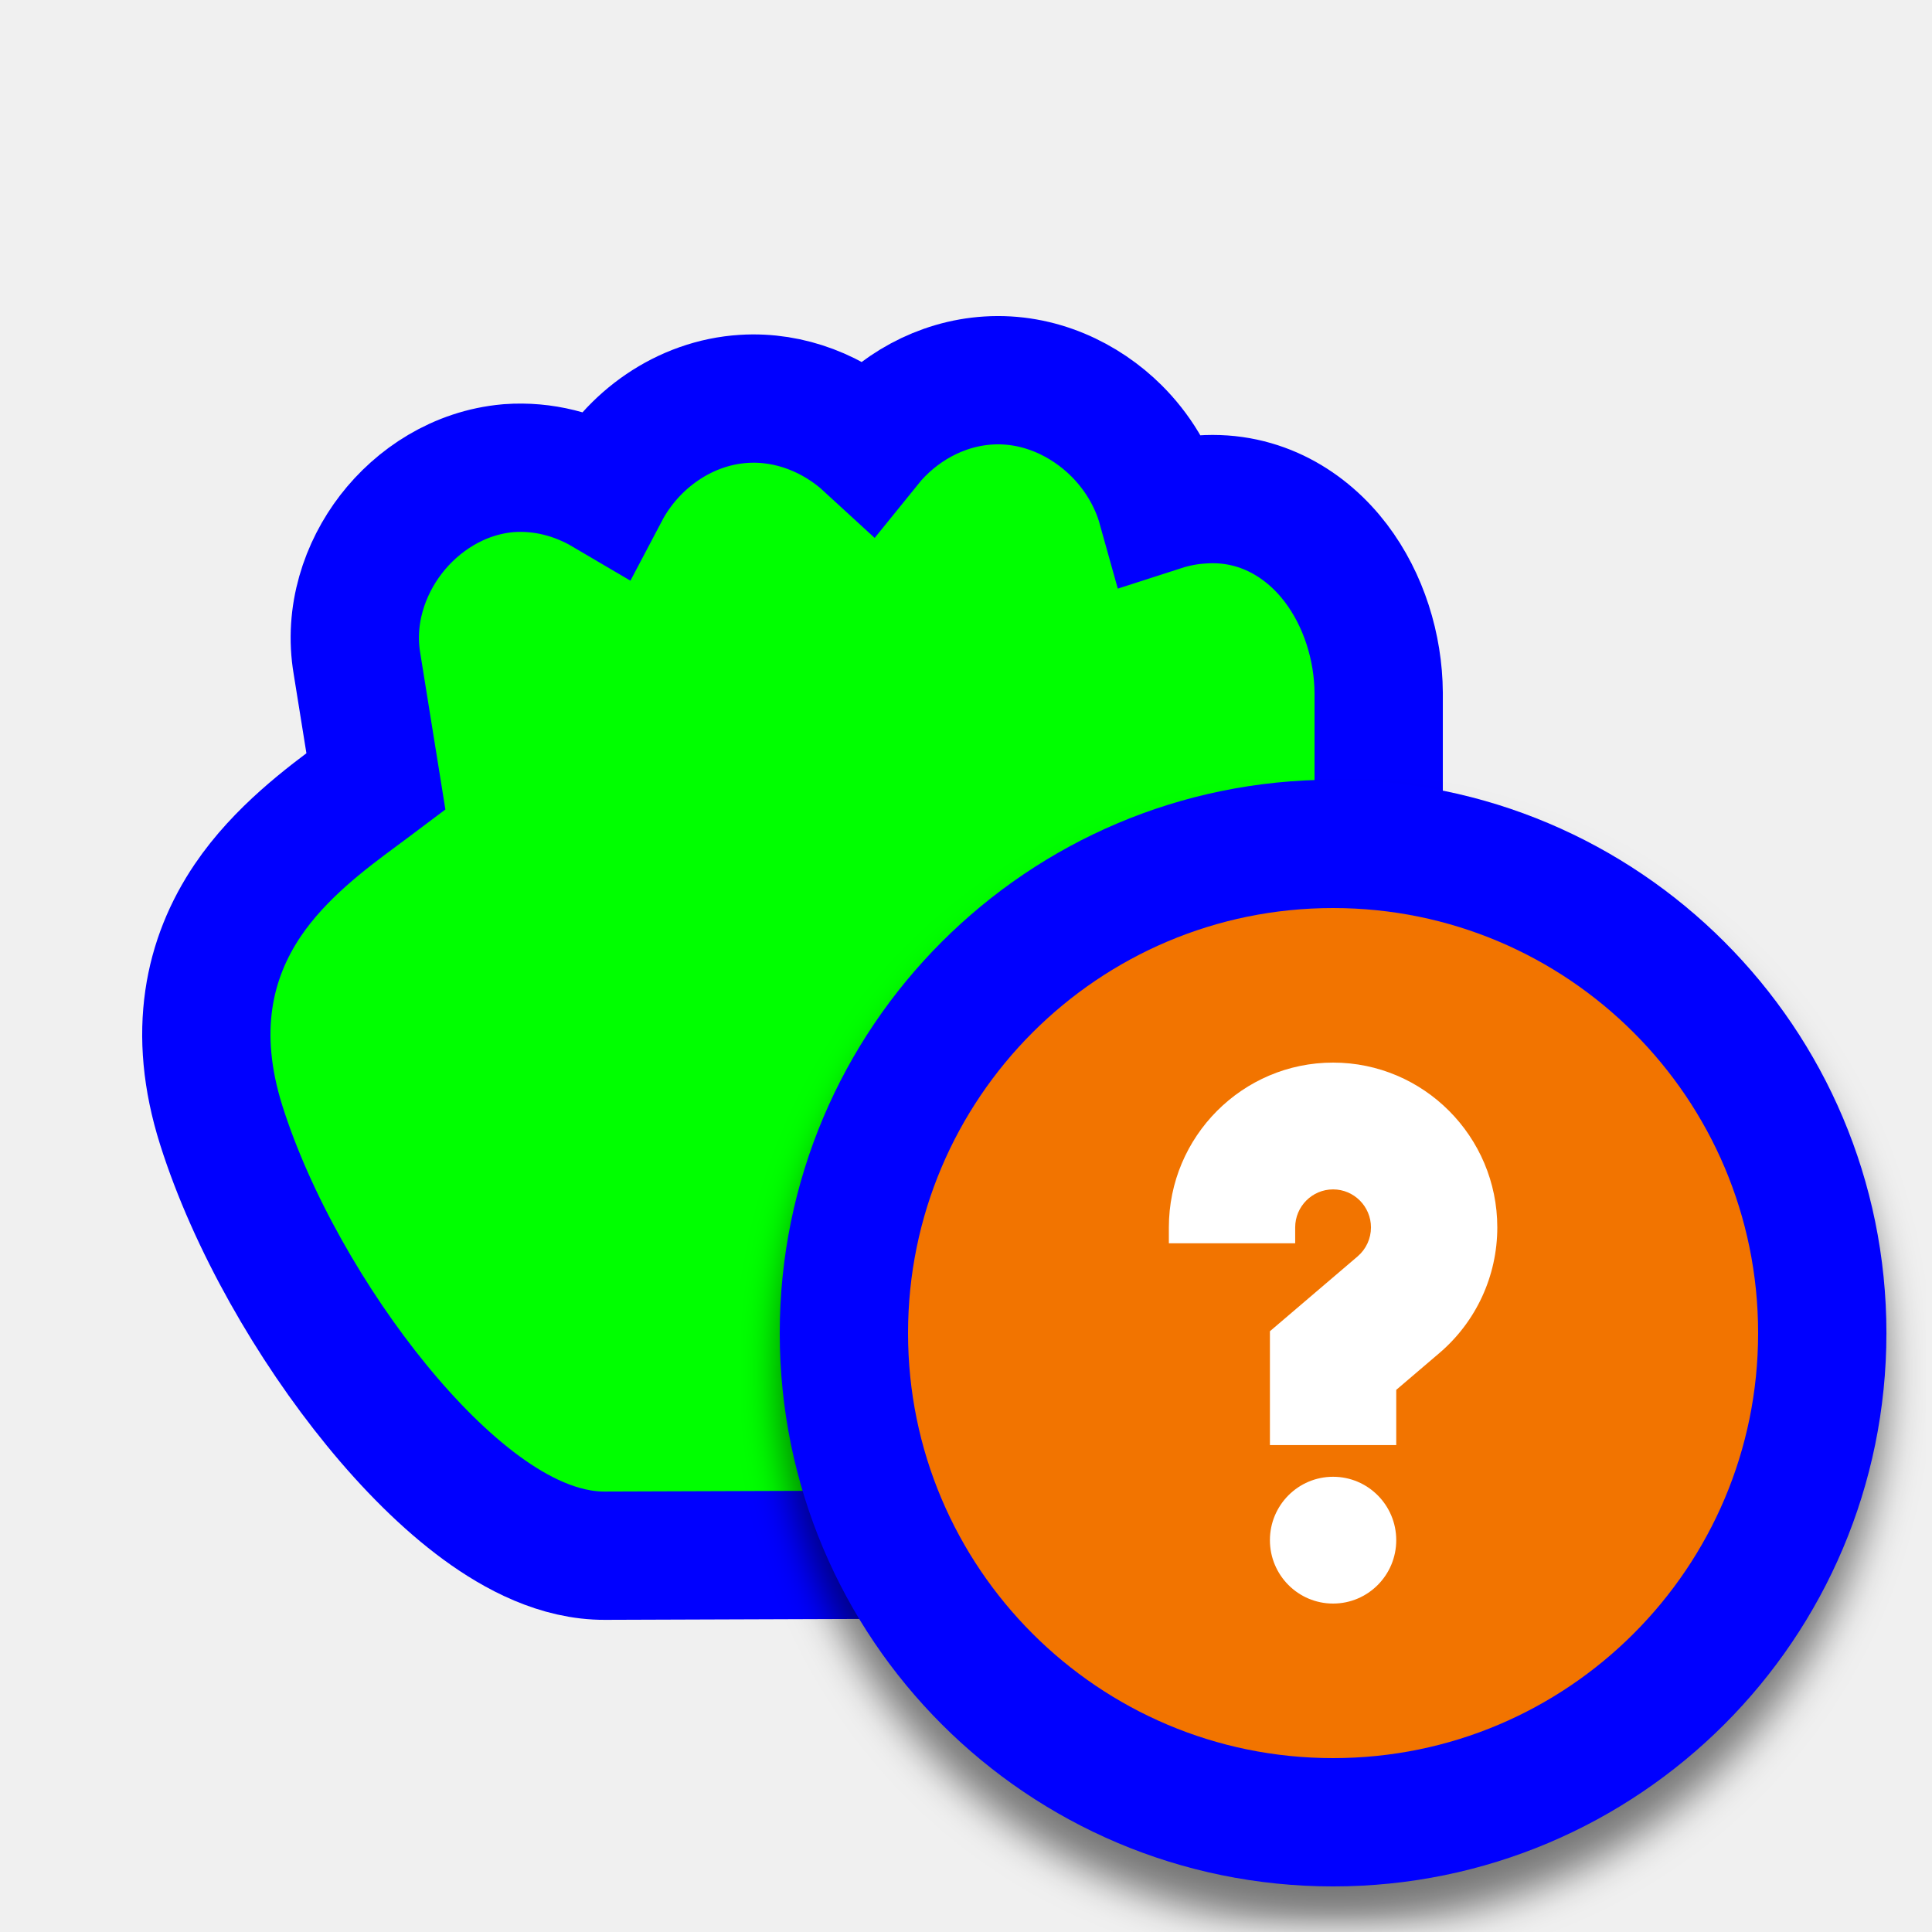
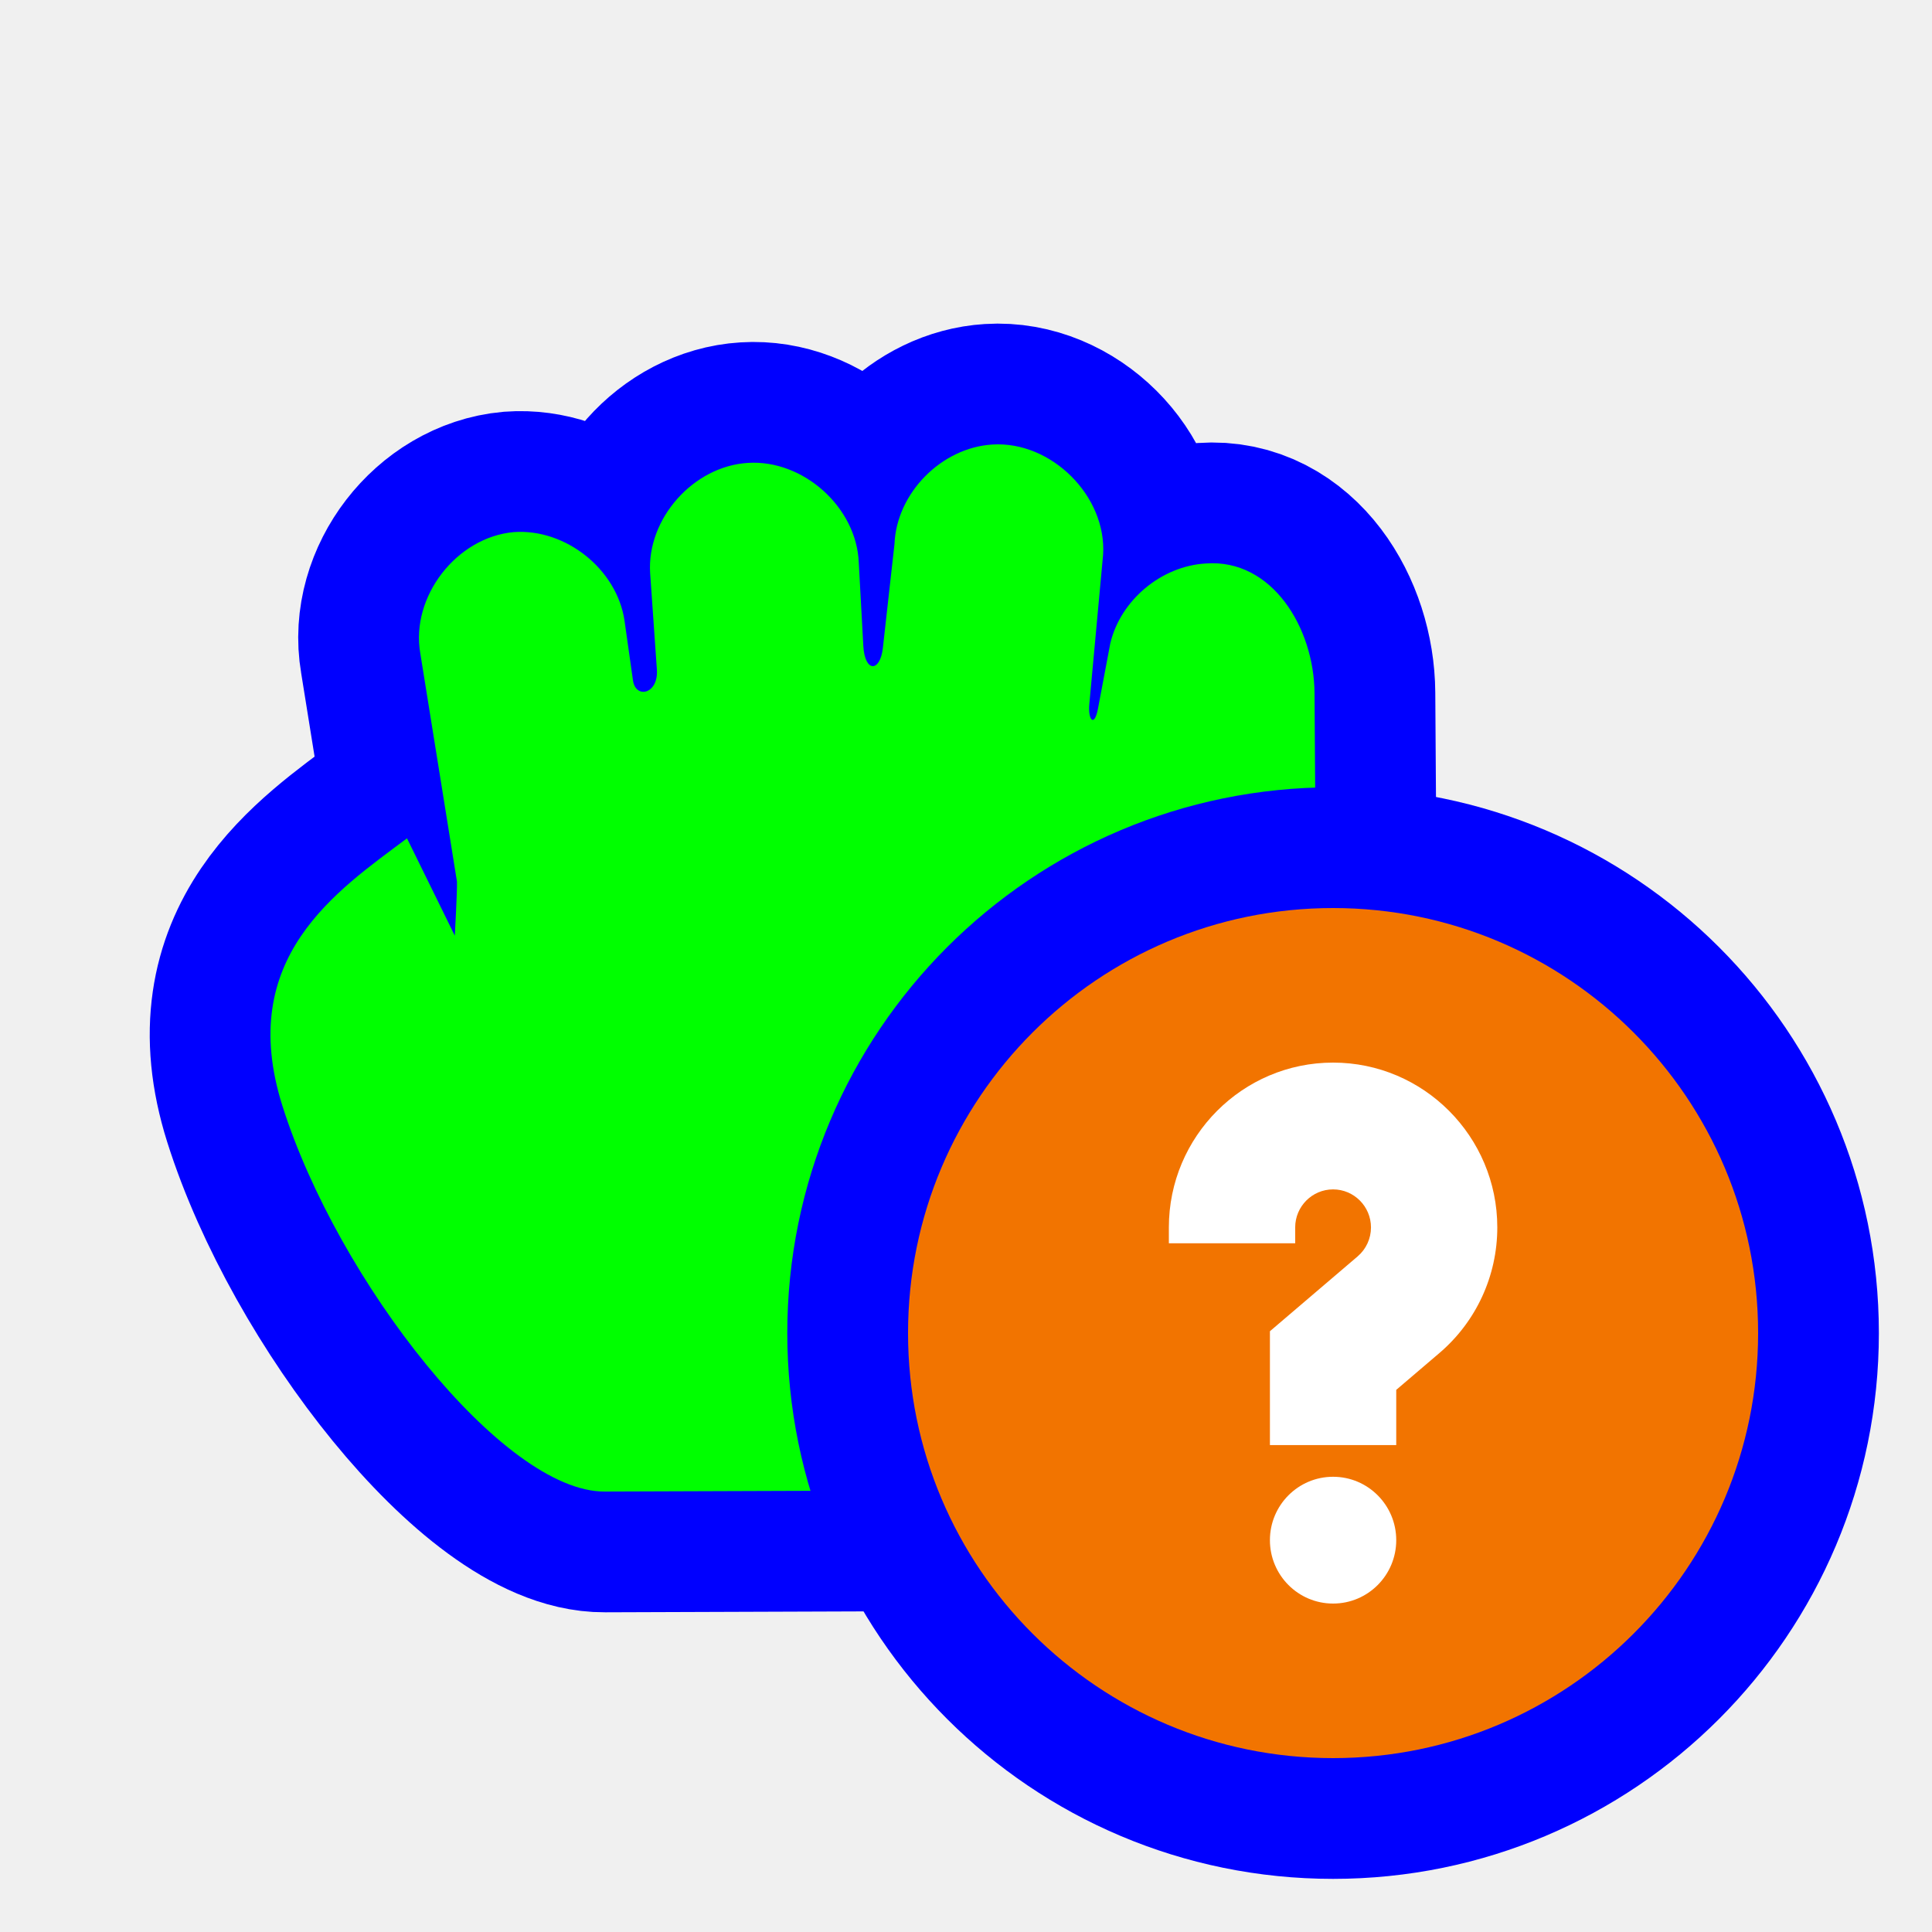
<svg xmlns="http://www.w3.org/2000/svg" width="256" height="256" viewBox="0 0 256 256" fill="none">
-   <g clip-path="url(#clip0_3624_19)">
-     <path d="M114.979 58.885C110.598 54.856 104.703 52.469 98.581 52.852C90.698 53.333 83.741 58.317 80.168 65.098C76.377 62.867 71.958 61.703 67.454 62.03L67.383 62.035L67.312 62.041C60.793 62.624 55.334 66.238 51.818 70.795C48.315 75.336 46.204 81.515 47.304 87.953L49.81 103.546L48.831 104.281C48.429 104.582 48 104.899 47.55 105.233C43.313 108.368 37.113 112.958 32.838 119.277C27.63 126.975 25.433 136.798 29.311 149.075C33.355 161.875 41.256 175.615 49.906 186.198C54.246 191.508 58.987 196.286 63.798 199.81C68.383 203.168 74.091 206.169 80.164 206.137C80.171 206.137 80.178 206.137 80.186 206.137L161.645 205.851L167.103 205.832L169.357 200.861C183.974 168.616 183.329 140.293 182.838 118.757C182.768 115.688 182.701 112.757 182.682 109.972V91.861V91.834L182.682 91.807C182.644 85.795 180.725 79.505 177.004 74.609C173.189 69.589 167.054 65.631 159.23 66.182C157.412 66.292 155.631 66.637 153.924 67.188C152.824 63.243 150.633 59.764 147.94 57.083C143.764 52.926 137.683 49.992 130.946 50.421C124.628 50.814 118.855 54.084 114.979 58.885Z" fill="#00FF00" stroke="#0000FF" stroke-width="17" />
-     <g filter="url(#filter0_d_3624_19)">
-       <path d="M176.64 241.46C212.439 241.46 241.46 212.439 241.46 176.64C241.46 140.841 212.439 111.82 176.64 111.82C140.841 111.82 111.82 140.841 111.82 176.64C111.82 212.439 140.841 241.46 176.64 241.46Z" fill="#F27400" stroke="#0000FF" stroke-width="17" />
-       <path d="M176.64 212.48C181.262 212.48 185.009 208.719 185.009 204.08C185.009 199.441 181.262 195.68 176.64 195.68C172.018 195.68 168.271 199.441 168.271 204.08C168.271 208.719 172.018 212.48 176.64 212.48Z" fill="white" />
-       <path d="M176.64 140.8C164.641 140.8 154.88 150.597 154.88 162.64V164.74H171.618V162.64C171.618 159.861 173.871 157.6 176.64 157.6C179.409 157.6 181.661 159.861 181.661 162.64C181.661 164.121 181.014 165.522 179.884 166.486L168.271 176.396V191.48H185.009V184.164L190.725 179.287C195.602 175.127 198.4 169.059 198.4 162.64C198.4 150.597 188.638 140.8 176.64 140.8Z" fill="white" />
-     </g>
+   <path id="align-anchor" d="m 120.32,120.32 h 32 l -32,32 z" fill="cyan" opacity=".8" display="none" />
+   <circle id="cursor-hotspot" cx="114.96" cy="65" r="3" fill="magenta" opacity=".6" display="none" />
+   <path id="hand-grabbing" d="M122.145 61.336C114.904 61.774 108.722 68.747 109.188 75.953L110.081 88.726C110.307 91.973 107.266 92.652 106.913 90.159L105.794 82.258C104.804 75.451 98.001 70.007 91.11 70.507C83.527 71.186 77.43 79.09 78.729 86.558L83.591 116.814C83.638 117.978 83.304 123.979 83.304 123.979L76.969 111.082C67.716 118.019 54.257 126.89 60.457 146.515C67.794 169.741 89.736 197.724 103.171 197.638L184.655 197.351C200.422 162.571 197.479 130.087 197.324 107.069L197.222 91.861C197.167 83.146 191.556 74.019 182.825 74.664C176.919 75 171.502 79.534 170.156 85.268L168.531 93.885C168.046 96.455 167.186 95.398 167.379 93.312L169.205 73.521C169.71 65.742 162.336 58.402 154.521 58.904C147.765 59.321 141.834 65.356 141.564 72.088L140.025 85.861C139.666 89.078 137.63 89.157 137.434 85.574L136.83 74.521C136.537 67.215 129.475 60.874 122.145 61.336Z" transform="translate(-23.04)" fill="#00FF00" stroke="#0000FF" stroke-width="32" paint-order="stroke fill" />
+   <g>
+     <circle cx="176.64" cy="176.64" r="56.32" fill="#F27400" stroke="#0000FF" stroke-width="32" paint-order="stroke fill" />
+     <path d="M176.64 212.48C181.262 212.48 185.009 208.719 185.009 204.08C185.009 199.441 181.262 195.68 176.64 195.68C172.018 195.68 168.271 199.441 168.271 204.08C168.271 208.719 172.018 212.48 176.64 212.48Z" fill="white" />
+     <path d="M176.64 140.8C164.642 140.8 154.88 150.597 154.88 162.64V164.74H171.619V162.64C171.619 159.861 173.871 157.6 176.64 157.6C179.409 157.6 181.662 159.861 181.662 162.64C181.662 164.121 181.014 165.523 179.885 166.486L168.271 176.396V191.48H185.009V184.164L190.725 179.287C195.603 175.127 198.4 169.059 198.4 162.64C198.4 150.597 188.639 140.8 176.64 140.8Z" fill="white" />
  </g>
-   <defs>
-     <filter id="filter0_d_3624_19" x="98.2" y="103.32" width="156.88" height="156.88" filterUnits="userSpaceOnUse" color-interpolation-filters="sRGB">
-       <feFlood flood-opacity="0" result="BackgroundImageFix" />
-       <feColorMatrix in="SourceAlpha" type="matrix" values="0 0 0 0 0 0 0 0 0 0 0 0 0 0 0 0 0 0 127 0" result="hardAlpha" />
-       <feOffset dy="5.12" />
-       <feGaussianBlur stdDeviation="2.56" />
-       <feColorMatrix type="matrix" values="0 0 0 0 0 0 0 0 0 0 0 0 0 0 0 0 0 0 0.5 0" />
-       <feBlend mode="normal" in2="BackgroundImageFix" result="effect1_dropShadow_3624_19" />
-       <feBlend mode="normal" in="SourceGraphic" in2="effect1_dropShadow_3624_19" result="shape" />
-     </filter>
-     <clipPath id="clip0_3624_19">
-       <rect width="256" height="256" fill="white" />
-     </clipPath>
-   </defs>
</svg>
